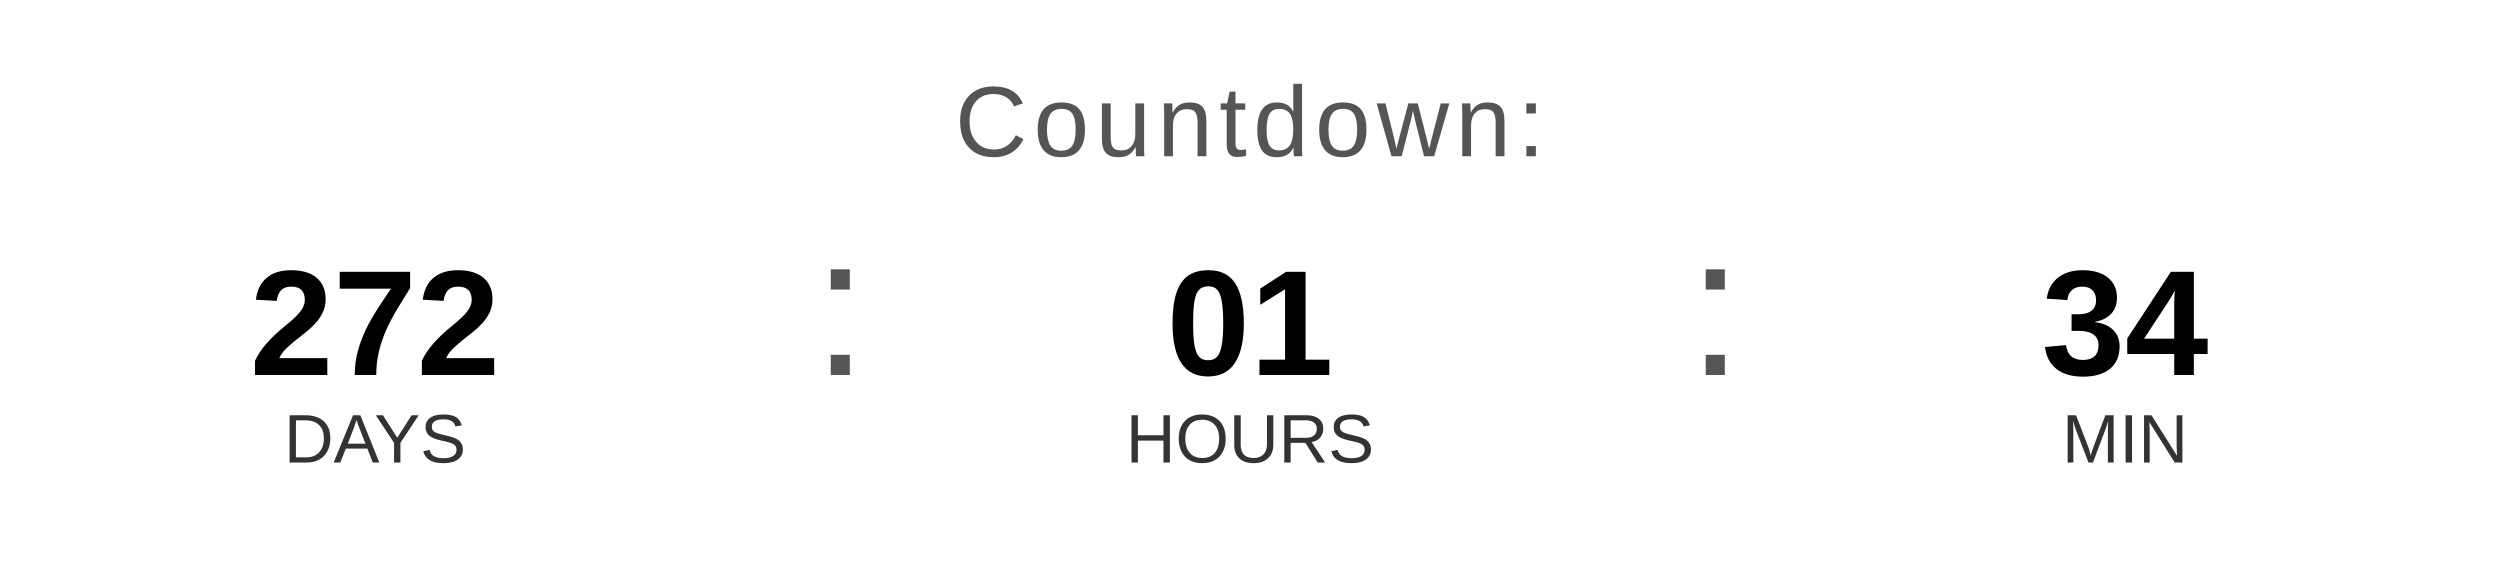
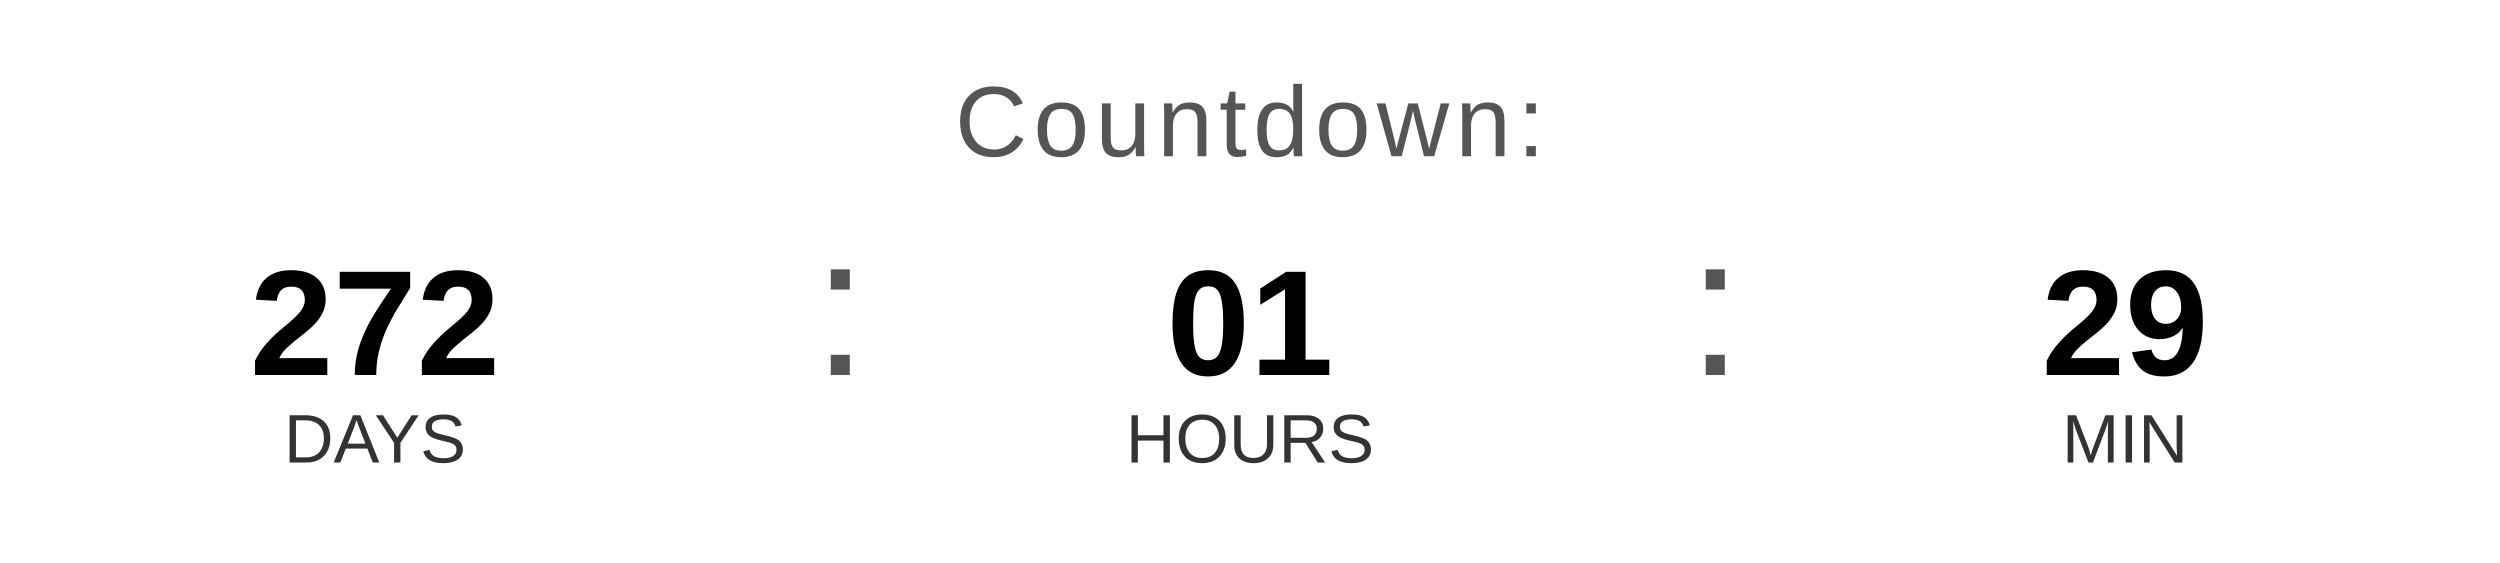
<svg xmlns="http://www.w3.org/2000/svg" width="400" height="90" viewBox="0 0 400 90">
  <text x="200" y="25" font-family="Arial, Helvetica, sans-serif" font-size="16" fill="#555555" text-anchor="middle" letter-spacing="1">
    Countdown:
  </text>
  <text x="60" y="60" font-family="Arial, Helvetica, sans-serif" font-size="24" font-weight="bold" fill="#000000" text-anchor="middle">272</text>
  <text x="60" y="74" font-family="Arial, Helvetica, sans-serif" font-size="11" fill="#333333" text-anchor="middle">DAYS</text>
  <text x="130" y="60" font-family="Arial, sans-serif" font-size="32" fill="#555555">:</text>
  <text x="200" y="60" font-family="Arial, Helvetica, sans-serif" font-size="24" font-weight="bold" fill="#000000" text-anchor="middle">01</text>
  <text x="200" y="74" font-family="Arial, Helvetica, sans-serif" font-size="11" fill="#333333" text-anchor="middle">HOURS</text>
  <text x="270" y="60" font-family="Arial, sans-serif" font-size="32" fill="#555555">:</text>
-   <text x="340" y="60" font-family="Arial, Helvetica, sans-serif" font-size="24" font-weight="bold" fill="#000000" text-anchor="middle">34</text>
+   <text x="340" y="60" font-family="Arial, Helvetica, sans-serif" font-size="24" font-weight="bold" fill="#000000" text-anchor="middle">29</text>
  <text x="340" y="74" font-family="Arial, Helvetica, sans-serif" font-size="11" fill="#333333" text-anchor="middle">MIN</text>
</svg>
